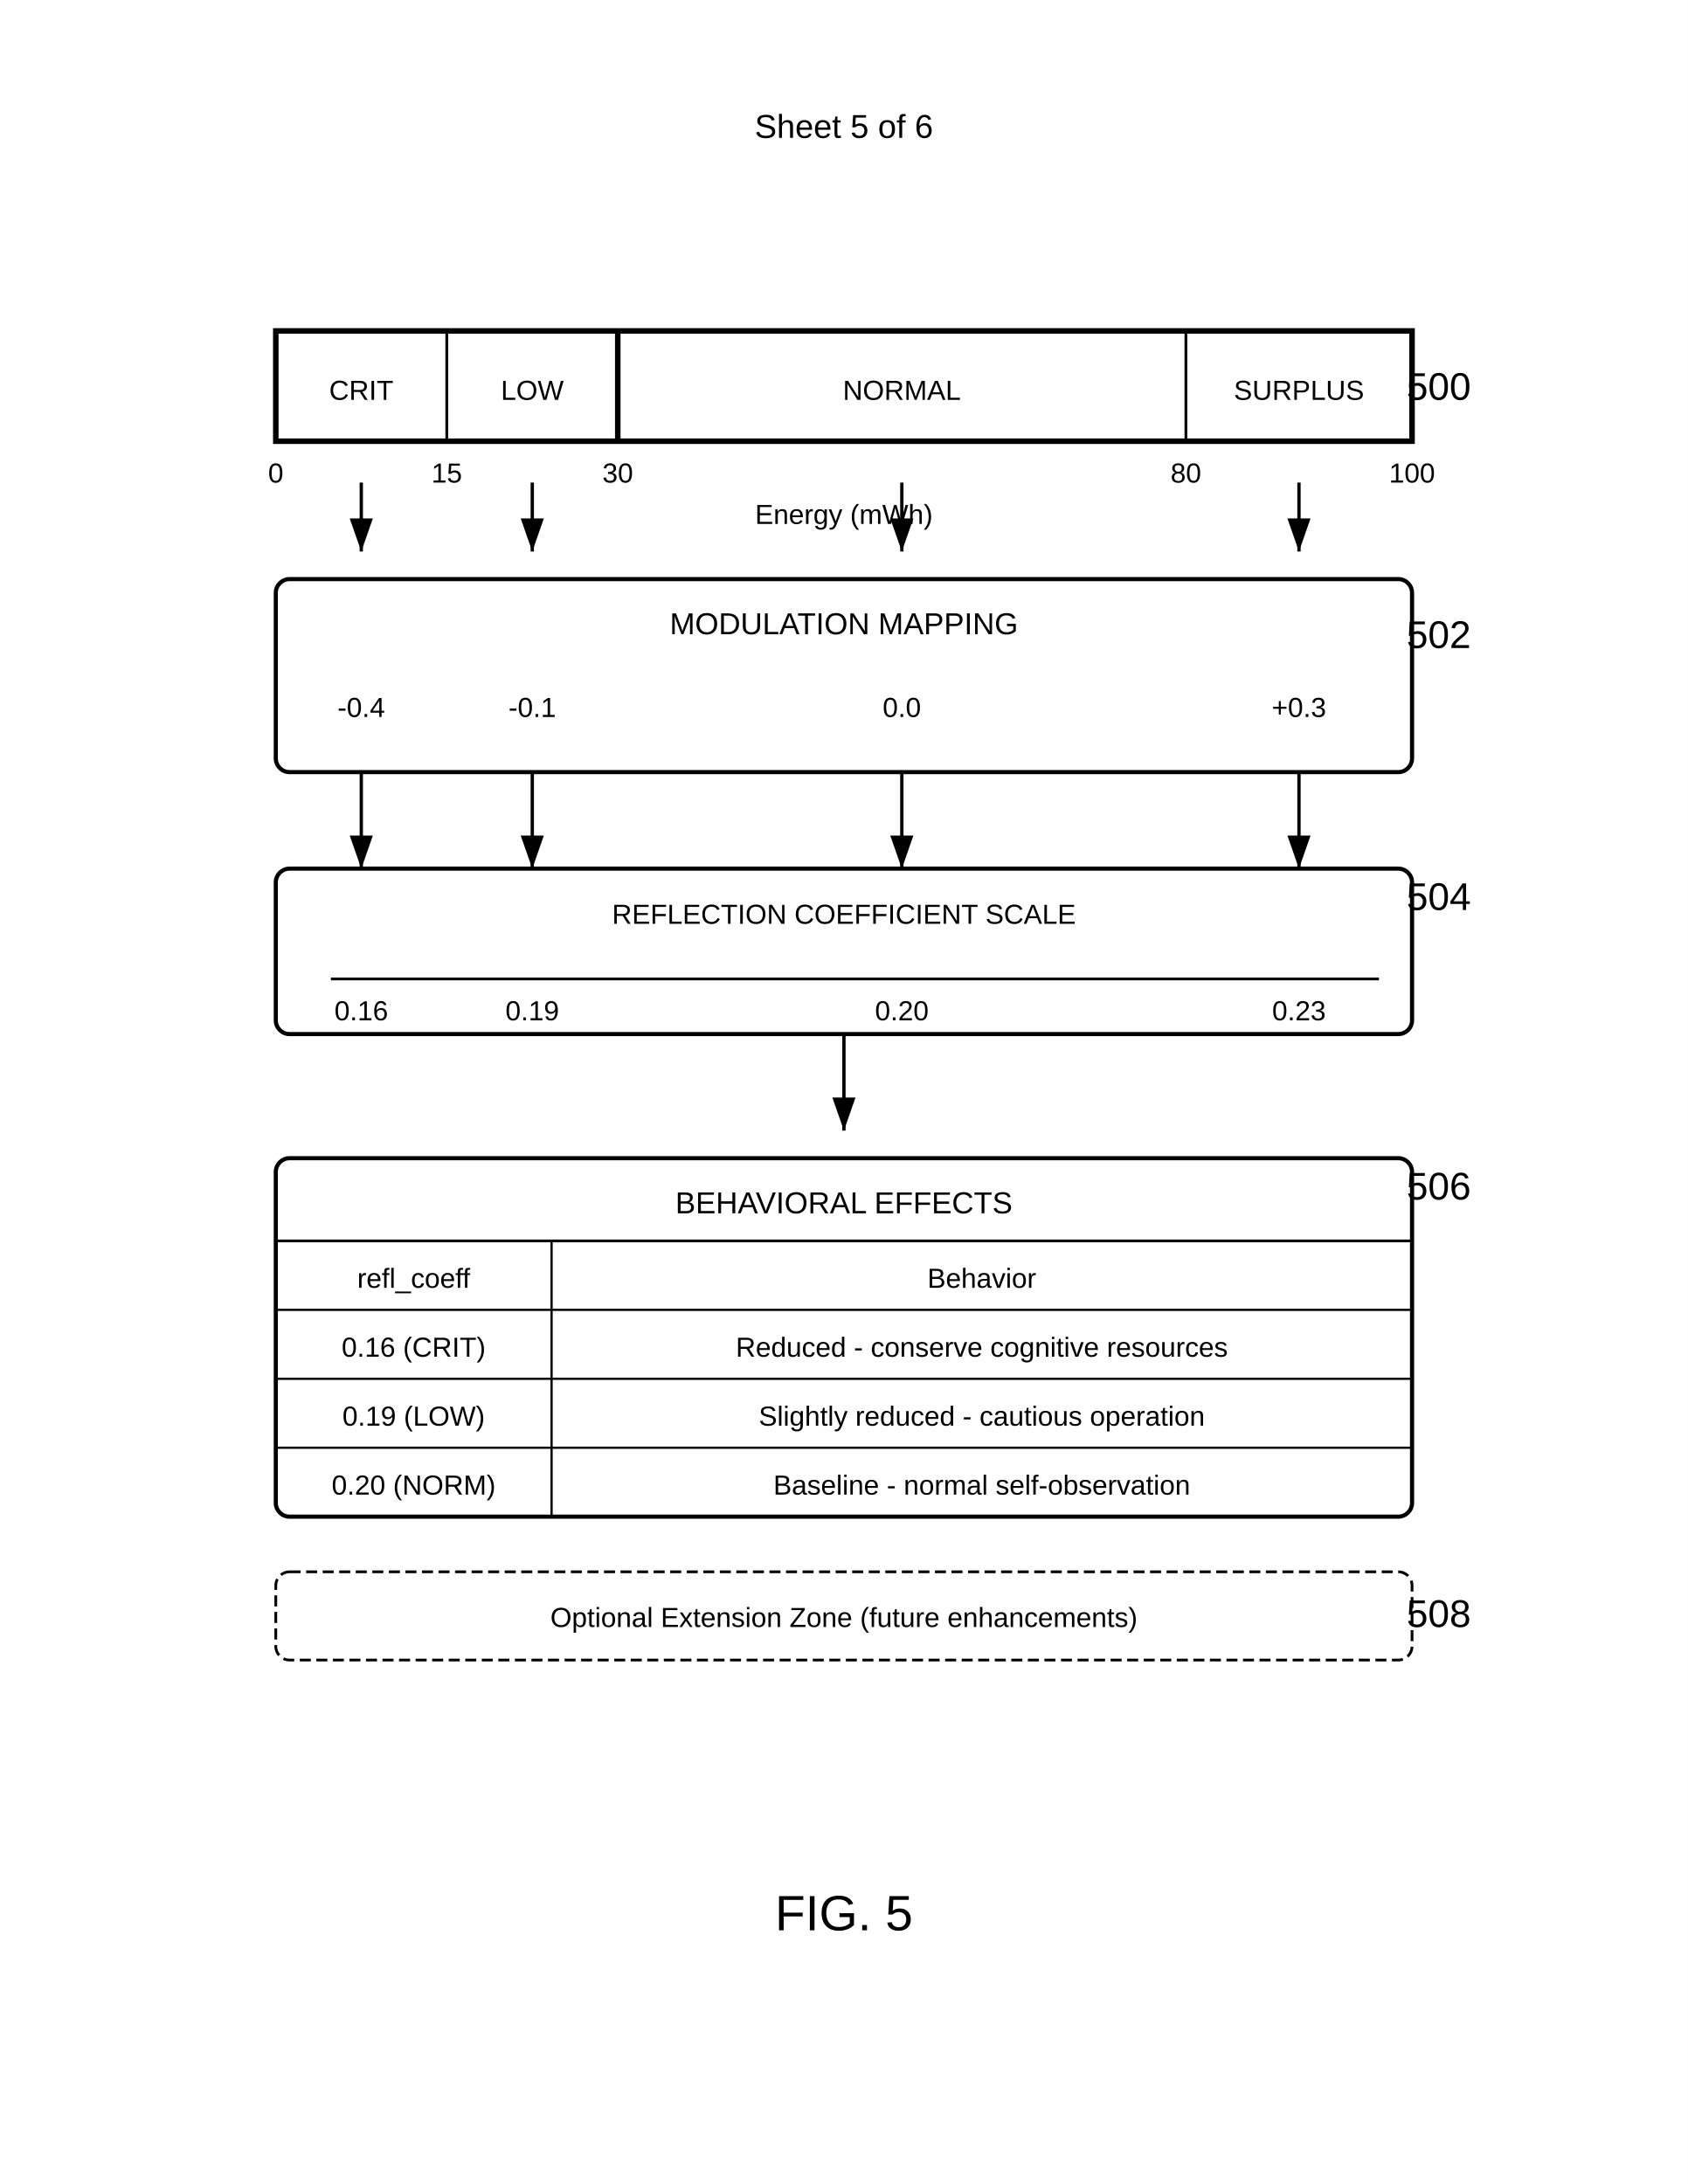
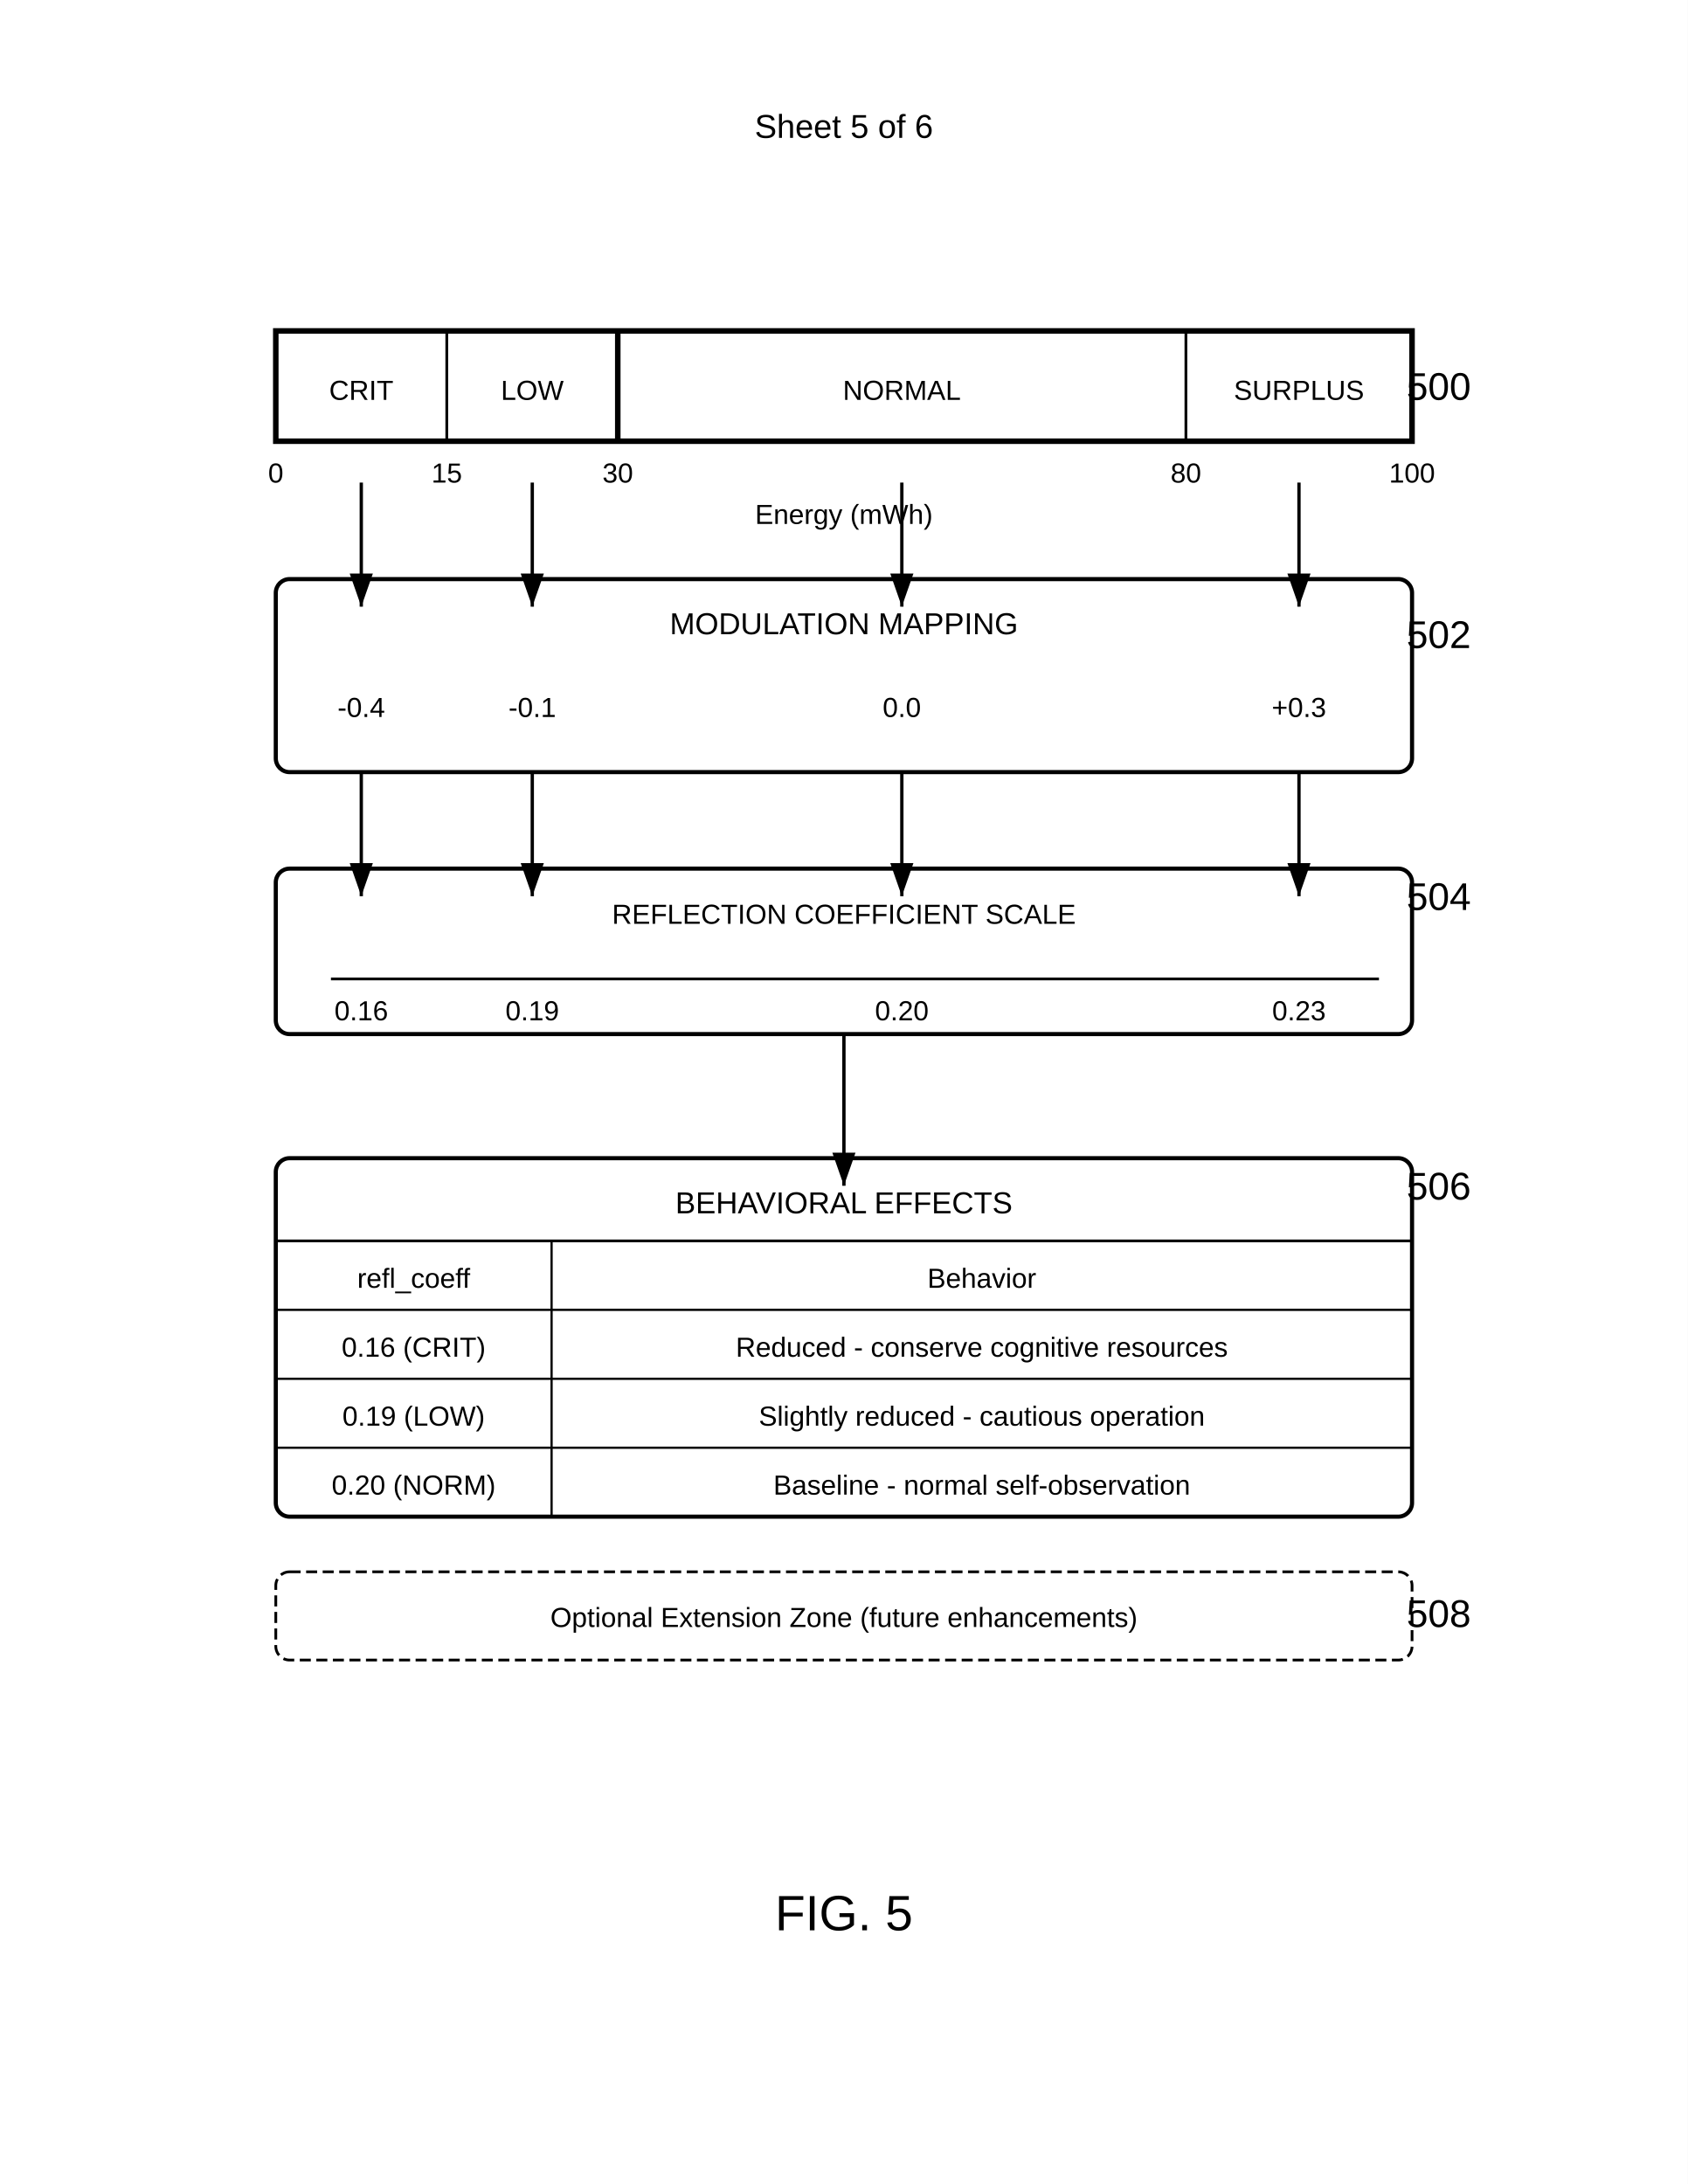
<svg xmlns="http://www.w3.org/2000/svg" width="612" height="792" viewBox="0 0 612 792">
  <rect width="100%" height="100%" fill="#fff" />
  <defs>
    <marker id="arrow" markerWidth="10" markerHeight="7" refX="10" refY="3.5" orient="auto">
      <polygon points="0 0, 10 3.5, 0 7" fill="#000" />
    </marker>
  </defs>
  <text x="306" y="50" font-family="Arial" font-size="12" text-anchor="middle" fill="#000">Sheet 5 of 6</text>
  <g transform="translate(100,120)">
    <rect width="412" height="40" fill="none" stroke="#000" stroke-width="2" />
    <line x1="62" y1="0" x2="62" y2="40" stroke="#000" stroke-width="1" />
    <line x1="124" y1="0" x2="124" y2="40" stroke="#000" stroke-width="2" />
    <line x1="330" y1="0" x2="330" y2="40" stroke="#000" stroke-width="1" />
    <text x="31" y="25" font-family="Arial" font-size="10" text-anchor="middle" fill="#000">CRIT</text>
    <text x="93" y="25" font-family="Arial" font-size="10" text-anchor="middle" fill="#000">LOW</text>
    <text x="227" y="25" font-family="Arial" font-size="10" text-anchor="middle" fill="#000">NORMAL</text>
    <text x="371" y="25" font-family="Arial" font-size="10" text-anchor="middle" fill="#000">SURPLUS</text>
    <text x="410" y="25" font-family="Arial" font-size="14" font-weight="normal" fill="#000">500</text>
    <text x="0" y="55" font-family="Arial" font-size="10" text-anchor="middle" fill="#000">0</text>
    <text x="62" y="55" font-family="Arial" font-size="10" text-anchor="middle" fill="#000">15</text>
    <text x="124" y="55" font-family="Arial" font-size="10" text-anchor="middle" fill="#000">30</text>
    <text x="330" y="55" font-family="Arial" font-size="10" text-anchor="middle" fill="#000">80</text>
    <text x="412" y="55" font-family="Arial" font-size="10" text-anchor="middle" fill="#000">100</text>
    <text x="206" y="70" font-family="Arial" font-size="10" text-anchor="middle" fill="#000">Energy (mWh)</text>
  </g>
-   <path d="M131 175v25" stroke="#000" stroke-width="1.2" marker-end="url(#arrow)" />
-   <path d="M193 175v25" stroke="#000" stroke-width="1.2" marker-end="url(#arrow)" />
-   <path d="M327 175v25" stroke="#000" stroke-width="1.2" marker-end="url(#arrow)" />
-   <path d="M471 175v25" stroke="#000" stroke-width="1.2" marker-end="url(#arrow)" />
+   <path d="M131 175v45" stroke="#000" stroke-width="1.2" marker-end="url(#arrow)" />
+   <path d="M193 175v45" stroke="#000" stroke-width="1.2" marker-end="url(#arrow)" />
+   <path d="M327 175v45" stroke="#000" stroke-width="1.2" marker-end="url(#arrow)" />
+   <path d="M471 175v45" stroke="#000" stroke-width="1.2" marker-end="url(#arrow)" />
  <rect x="100" y="210" width="412" height="70" rx="5" fill="none" stroke="#000" stroke-width="1.5" />
  <text x="306" y="230" font-family="Arial" font-size="11" text-anchor="middle" fill="#000">MODULATION MAPPING</text>
  <text x="131" y="260" font-family="Arial" font-size="10" text-anchor="middle" fill="#000">-0.4</text>
  <text x="193" y="260" font-family="Arial" font-size="10" text-anchor="middle" fill="#000">-0.1</text>
  <text x="327" y="260" font-family="Arial" font-size="10" text-anchor="middle" fill="#000">0.0</text>
  <text x="471" y="260" font-family="Arial" font-size="10" text-anchor="middle" fill="#000">+0.3</text>
  <text x="510" y="235" font-family="Arial" font-size="14" font-weight="normal" fill="#000">502</text>
-   <path d="M131 280v35" stroke="#000" stroke-width="1.2" marker-end="url(#arrow)" />
-   <path d="M193 280v35" stroke="#000" stroke-width="1.2" marker-end="url(#arrow)" />
-   <path d="M327 280v35" stroke="#000" stroke-width="1.2" marker-end="url(#arrow)" />
-   <path d="M471 280v35" stroke="#000" stroke-width="1.2" marker-end="url(#arrow)" />
+   <path d="M131 280v45" stroke="#000" stroke-width="1.2" marker-end="url(#arrow)" />
+   <path d="M193 280v45" stroke="#000" stroke-width="1.2" marker-end="url(#arrow)" />
+   <path d="M327 280v45" stroke="#000" stroke-width="1.2" marker-end="url(#arrow)" />
+   <path d="M471 280v45" stroke="#000" stroke-width="1.2" marker-end="url(#arrow)" />
  <rect x="100" y="315" width="412" height="60" rx="5" fill="none" stroke="#000" stroke-width="1.5" />
  <text x="306" y="335" font-family="Arial" font-size="10" text-anchor="middle" fill="#000">REFLECTION COEFFICIENT SCALE</text>
  <line x1="120" y1="355" x2="500" y2="355" stroke="#000" stroke-width="1" />
  <text x="131" y="370" font-family="Arial" font-size="10" text-anchor="middle" fill="#000">0.16</text>
  <text x="193" y="370" font-family="Arial" font-size="10" text-anchor="middle" fill="#000">0.19</text>
  <text x="327" y="370" font-family="Arial" font-size="10" text-anchor="middle" fill="#000">0.20</text>
  <text x="471" y="370" font-family="Arial" font-size="10" text-anchor="middle" fill="#000">0.23</text>
  <text x="510" y="330" font-family="Arial" font-size="14" font-weight="normal" fill="#000">504</text>
-   <path d="M306 375v35" stroke="#000" stroke-width="1.2" marker-end="url(#arrow)" />
+   <path d="M306 375v55" stroke="#000" stroke-width="1.2" marker-end="url(#arrow)" />
  <rect x="100" y="420" width="412" height="130" rx="5" fill="none" stroke="#000" stroke-width="1.5" />
  <text x="306" y="440" font-family="Arial" font-size="11" text-anchor="middle" fill="#000">BEHAVIORAL EFFECTS</text>
  <line x1="100" y1="450" x2="512" y2="450" stroke="#000" stroke-width="1" />
  <line x1="200" y1="450" x2="200" y2="550" stroke="#000" stroke-width="0.8" />
  <line x1="100" y1="475" x2="512" y2="475" stroke="#000" stroke-width="0.8" />
  <line x1="100" y1="500" x2="512" y2="500" stroke="#000" stroke-width="0.8" />
  <line x1="100" y1="525" x2="512" y2="525" stroke="#000" stroke-width="0.8" />
  <text x="150" y="467" font-family="Arial" font-size="10" text-anchor="middle" fill="#000">refl_coeff</text>
  <text x="356" y="467" font-family="Arial" font-size="10" text-anchor="middle" fill="#000">Behavior</text>
  <text x="150" y="492" font-family="Arial" font-size="10" text-anchor="middle" fill="#000">0.16 (CRIT)</text>
  <text x="356" y="492" font-family="Arial" font-size="10" text-anchor="middle" fill="#000">Reduced - conserve cognitive resources</text>
  <text x="150" y="517" font-family="Arial" font-size="10" text-anchor="middle" fill="#000">0.19 (LOW)</text>
  <text x="356" y="517" font-family="Arial" font-size="10" text-anchor="middle" fill="#000">Slightly reduced - cautious operation</text>
  <text x="150" y="542" font-family="Arial" font-size="10" text-anchor="middle" fill="#000">0.20 (NORM)</text>
  <text x="356" y="542" font-family="Arial" font-size="10" text-anchor="middle" fill="#000">Baseline - normal self-observation</text>
  <text x="510" y="435" font-family="Arial" font-size="14" font-weight="normal" fill="#000">506</text>
  <rect x="100" y="570" width="412" height="32" rx="5" fill="none" stroke="#000" stroke-width="1" stroke-dasharray="4,2" />
  <text x="306" y="590" font-family="Arial" font-size="10" text-anchor="middle" fill="#000">Optional Extension Zone (future enhancements)</text>
  <text x="510" y="590" font-family="Arial" font-size="14" font-weight="normal" fill="#000">508</text>
  <text x="306" y="700" font-family="Arial" font-size="18" font-weight="normal" text-anchor="middle" fill="#000">FIG. 5</text>
</svg>
